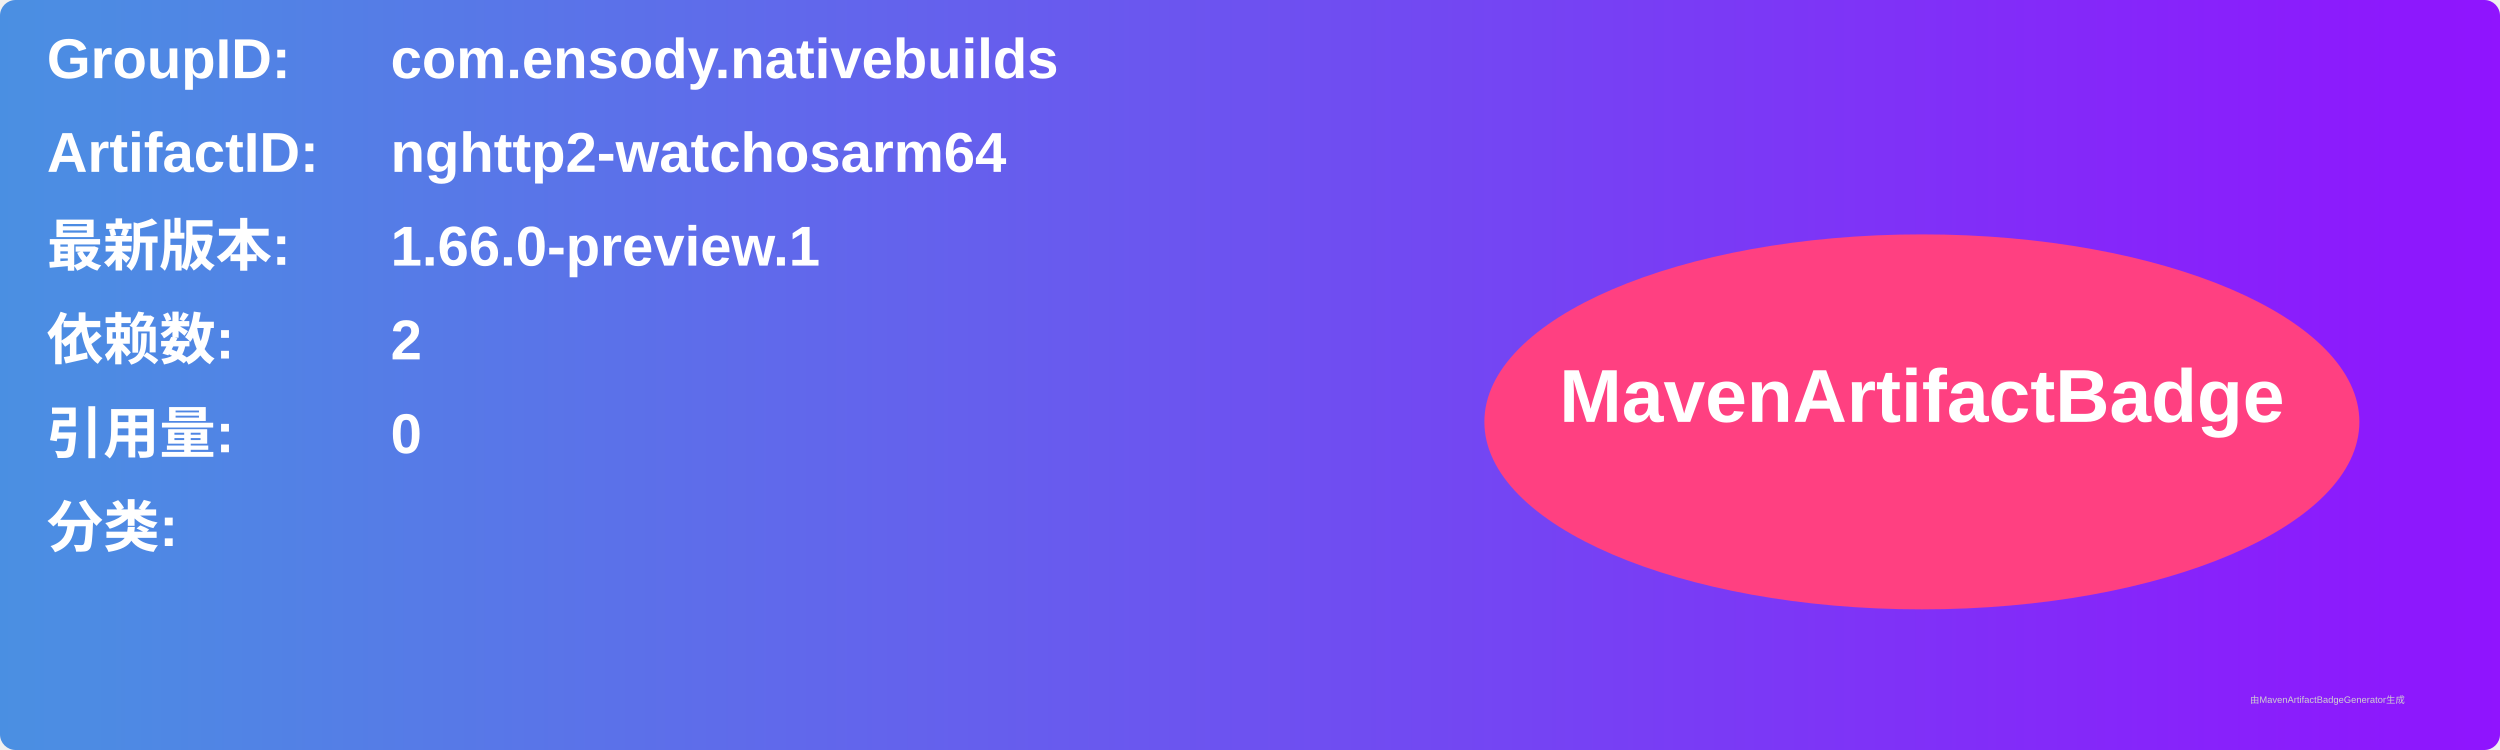
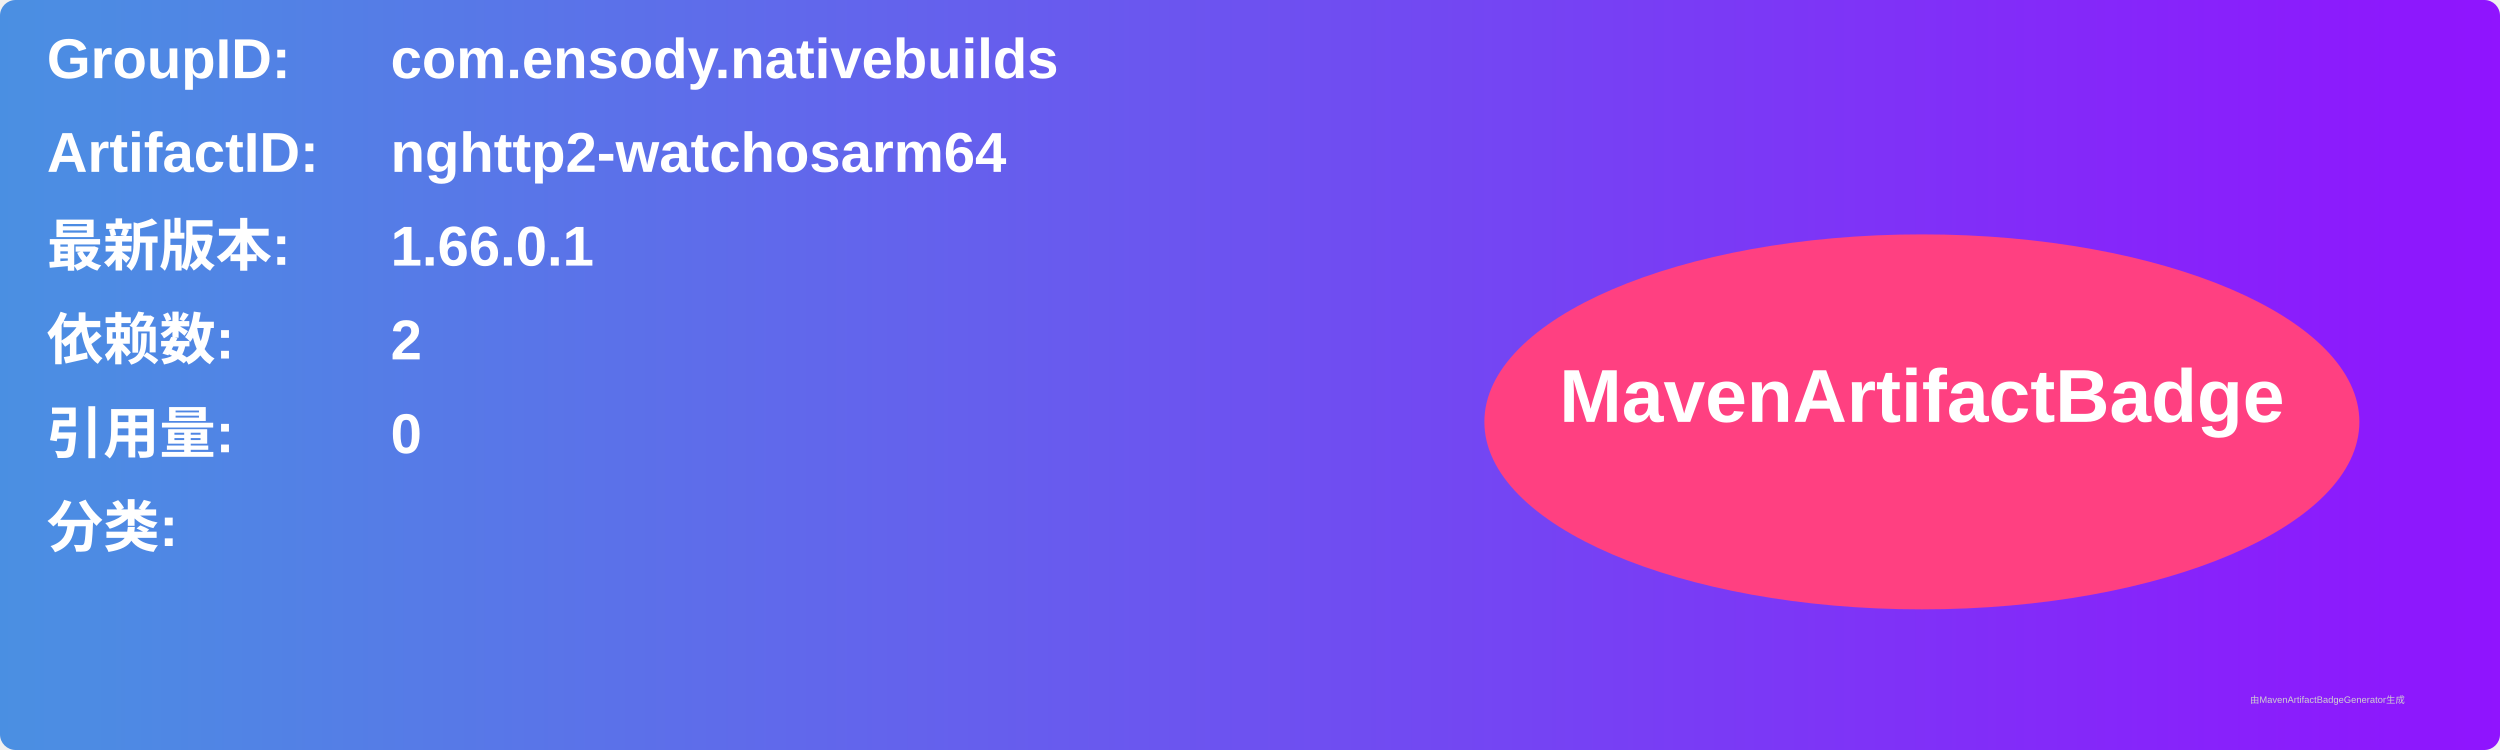
<svg xmlns="http://www.w3.org/2000/svg" width="800" height="240" viewBox="0 0 800 240">
  <linearGradient id="grad" x1="0%" y1="0%" x2="100%" y2="0%">
    <stop offset="0%" stop-color="#4a90e2" />
    <stop offset="100%" stop-color="#9013fe" />
  </linearGradient>
  <rect width="100%" height="100%" rx="5" ry="5" fill="url(#grad)" />
  <g transform="translate(15, 15)">
    <text x="0" y="10" font-family="Arial" font-size="18" fill="white" font-weight="bold" width="260">GroupID:</text>
    <text x="110" y="10" font-family="Arial" font-size="18" fill="white" font-weight="bold" width="460">com.ensody.nativebuilds</text>
    <text x="0" y="40" font-family="Arial" font-size="18" fill="white" font-weight="bold" width="260">ArtifactID:</text>
    <text x="110" y="40" font-family="Arial" font-size="18" fill="white" font-weight="bold" width="460">nghttp2-watchosarm64</text>
    <text x="0" y="70" font-family="Arial" font-size="18" fill="white" font-weight="bold">最新版本:</text>
    <text x="110" y="70" font-family="Arial" font-size="18" fill="white" font-weight="bold">
-       <tspan font-weight="bold">1.66.0-preview.1</tspan>
+       <tspan font-weight="bold">1.66.0.1</tspan>
    </text>
    <text x="0" y="100" font-family="Arial" font-size="18" fill="white" font-weight="bold">依赖数: </text>
    <text x="110" y="100" font-family="Arial" font-size="18" fill="white">
      <tspan font-weight="bold">2</tspan>
    </text>
    <text x="0" y="130" font-family="Arial" font-size="18" fill="white" font-weight="bold">引用量: </text>
    <text x="110" y="130" font-family="Arial" font-size="18" fill="white">
      <tspan font-weight="bold">0</tspan>
    </text>
    <text x="0" y="160" font-family="Arial" font-size="18" fill="white" font-weight="bold">分类:</text>
    <text x="10" y="190" font-family="Arial" font-size="10" fill="white">
      <tspan font-weight="bold" />
    </text>
    <ellipse cx="600" cy="120" rx="140" ry="60" fill="#ff4081" />
    <text x="600" y="120" text-anchor="middle" font-family="Arial" font-size="24" fill="white" font-weight="bold">MavenArtifactBadge</text>
  </g>
  <text x="720" y="225" font-family="Arial" font-size="3" fill="#d0d0d0">由MavenArtifactBadgeGenerator生成</text>
</svg>
